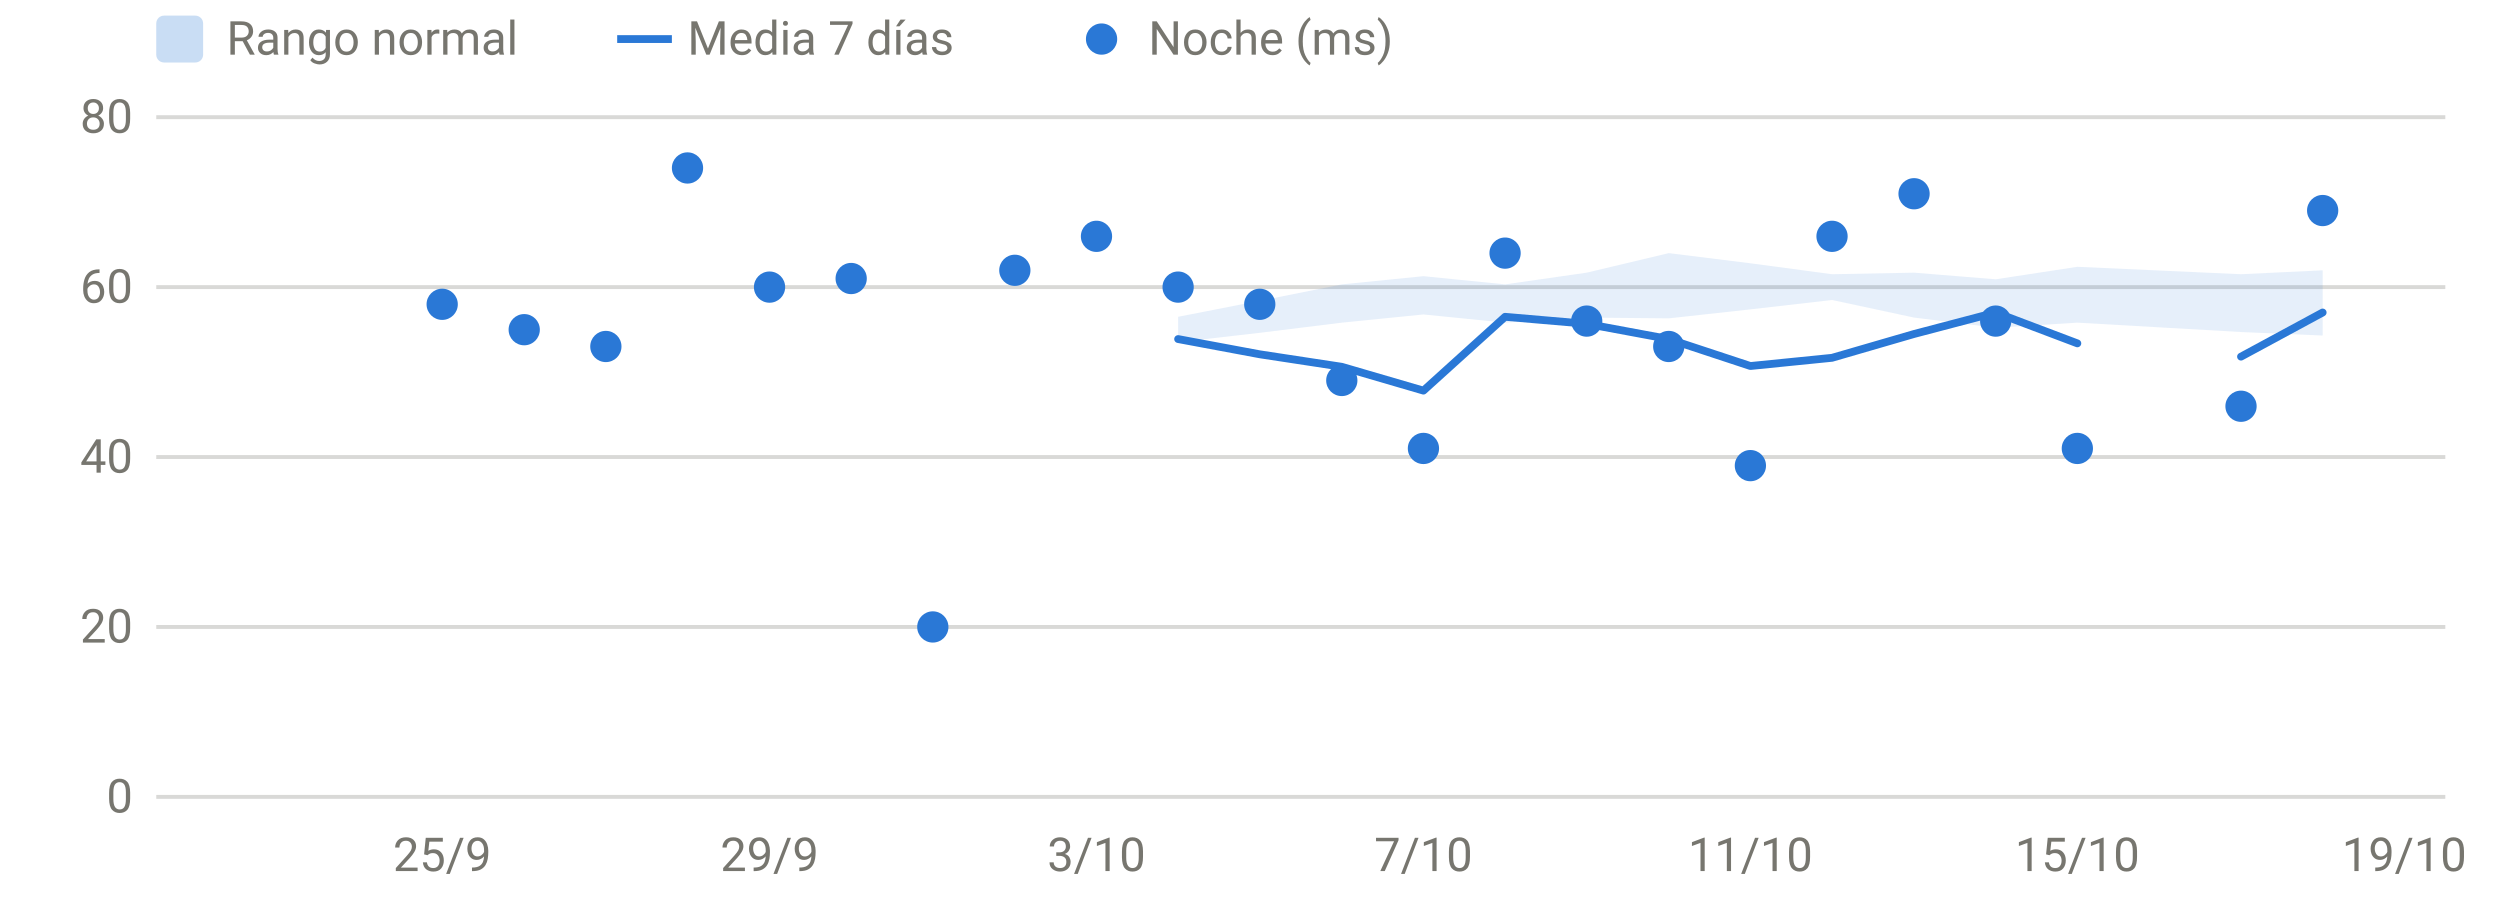
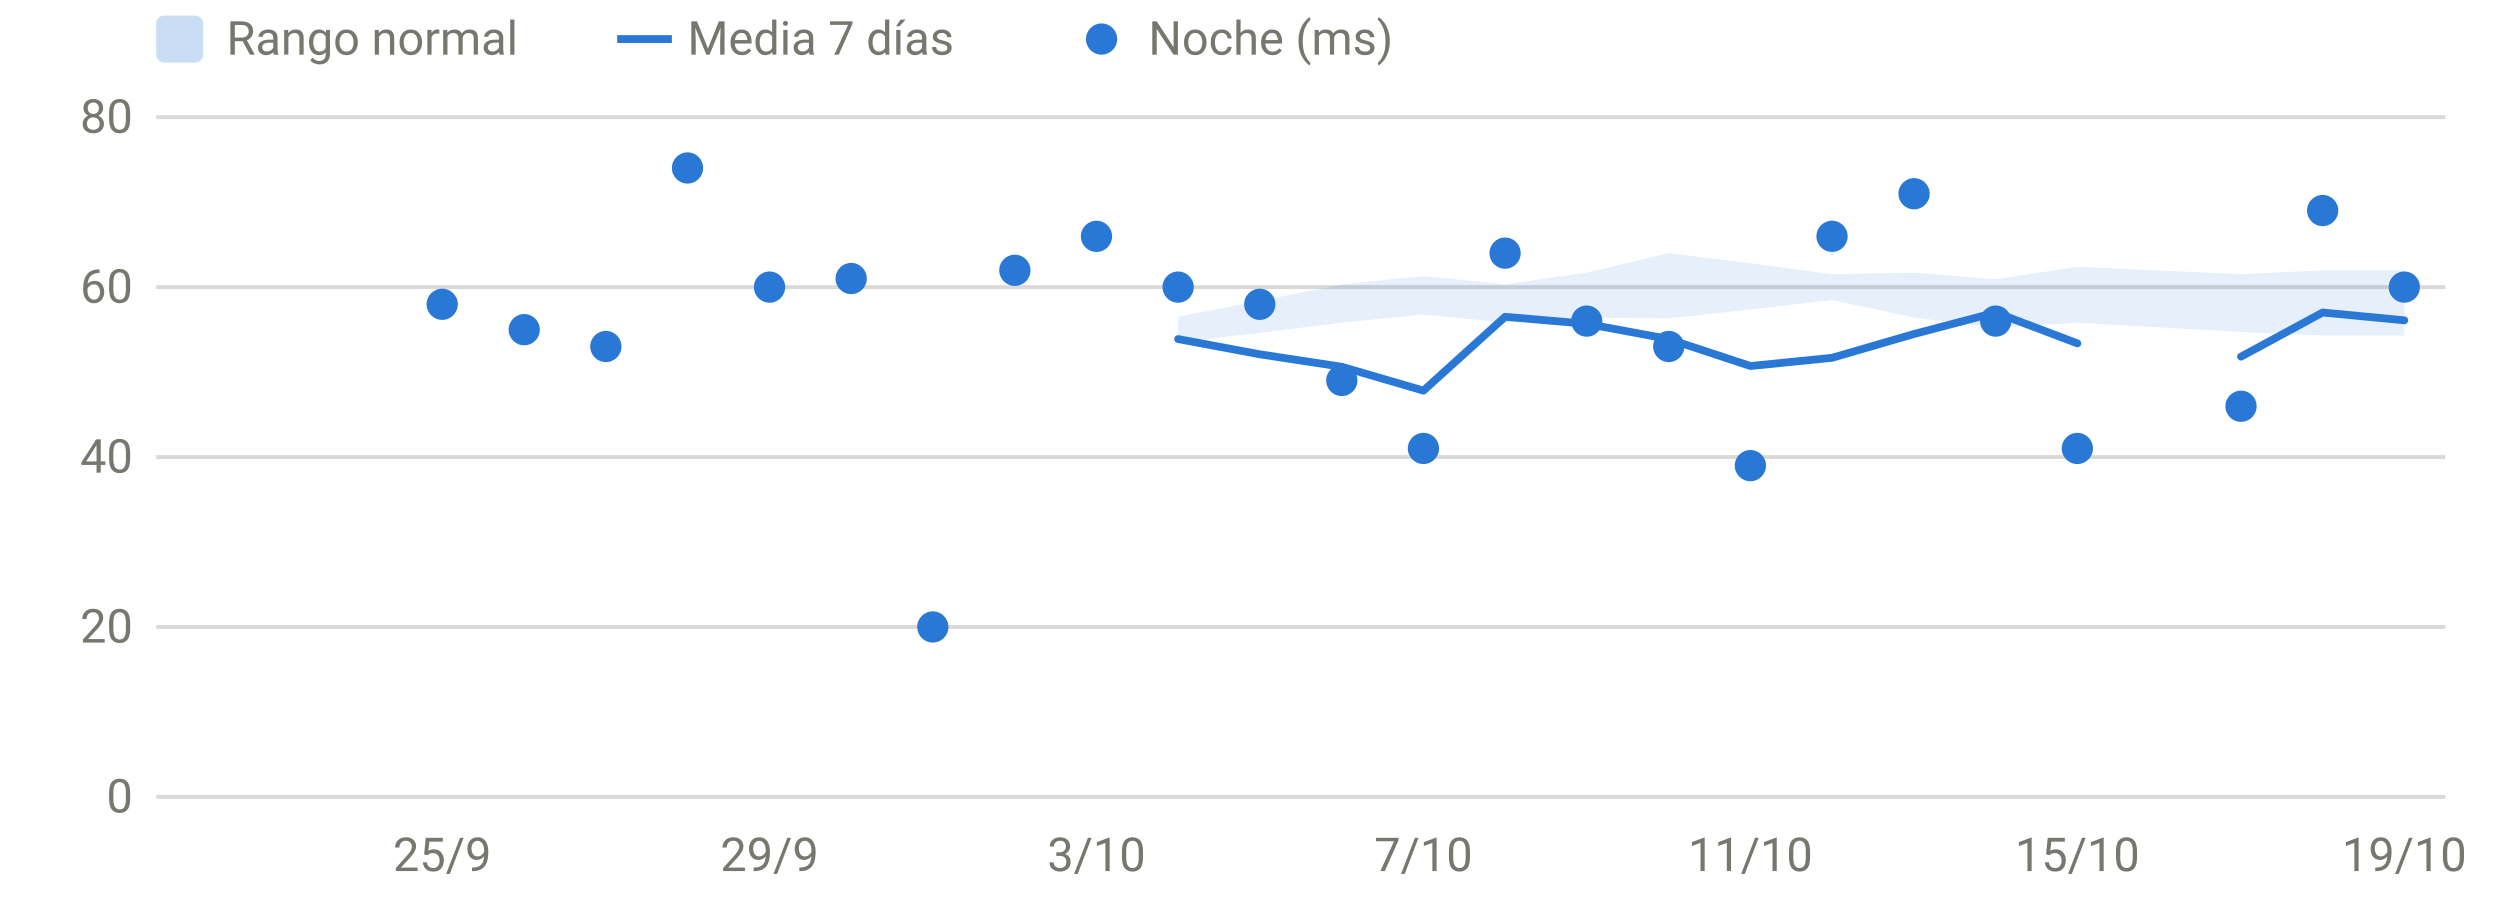
<svg xmlns="http://www.w3.org/2000/svg" viewBox="0 0 640 230" width="640" height="230" role="img" aria-label="HRV nocturna" font-family="system-ui,-apple-system,Segoe UI,Roboto,sans-serif" font-size="12" fill="#77766f">
  <line x1="40" x2="626" y1="204.0" y2="204.0" stroke="rgba(119,118,111,0.28)" stroke-width="1" />
  <text x="34" y="208.0" text-anchor="end">0</text>
  <line x1="40" x2="626" y1="160.5" y2="160.5" stroke="rgba(119,118,111,0.28)" stroke-width="1" />
  <text x="34" y="164.5" text-anchor="end">20</text>
  <line x1="40" x2="626" y1="117.0" y2="117.0" stroke="rgba(119,118,111,0.28)" stroke-width="1" />
  <text x="34" y="121.0" text-anchor="end">40</text>
  <line x1="40" x2="626" y1="73.5" y2="73.5" stroke="rgba(119,118,111,0.28)" stroke-width="1" />
  <text x="34" y="77.5" text-anchor="end">60</text>
  <line x1="40" x2="626" y1="30.0" y2="30.0" stroke="rgba(119,118,111,0.28)" stroke-width="1" />
  <text x="34" y="34.0" text-anchor="end">80</text>
  <text x="113.2" y="223" text-anchor="middle">25/9</text>
  <text x="197.0" y="223" text-anchor="middle">29/9</text>
  <text x="280.7" y="223" text-anchor="middle">3/10</text>
  <text x="364.4" y="223" text-anchor="middle">7/10</text>
  <text x="448.1" y="223" text-anchor="middle">11/10</text>
  <text x="531.8" y="223" text-anchor="middle">15/10</text>
  <text x="615.5" y="223" text-anchor="middle">19/10</text>
-   <path d="M301.6,81.1 L322.5,77.0 L343.5,72.8 L364.4,70.7 L385.3,72.8 L406.2,69.8 L427.2,64.8 L448.1,67.4 L469.0,70.2 L490.0,69.8 L510.9,71.5 L531.8,68.3 L573.7,70.2 L594.6,69.2 L594.6,85.9 L573.7,85.0 L531.8,82.6 L510.9,83.9 L490.0,81.3 L469.0,76.8 L448.1,79.2 L427.2,81.5 L406.2,81.3 L385.3,82.6 L364.4,80.5 L343.5,82.6 L322.5,85.2 L301.6,87.6 Z" fill="#2a78d6" fill-opacity="0.12" />
+   <path d="M301.6,81.1 L322.5,77.0 L343.5,72.8 L364.4,70.7 L385.3,72.8 L406.2,69.8 L427.2,64.8 L448.1,67.4 L469.0,70.2 L490.0,69.8 L510.9,71.5 L531.8,68.3 L573.7,70.2 L594.6,69.2 L615.5,69.2 L615.5,85.9 L594.6,85.9 L573.7,85.0 L531.8,82.6 L510.9,83.9 L490.0,81.3 L469.0,76.8 L448.1,79.2 L427.2,81.5 L406.2,81.3 L385.3,82.6 L364.4,80.5 L343.5,82.6 L322.5,85.2 L301.6,87.6 Z" fill="#2a78d6" fill-opacity="0.12" />
  <path d="M301.6,86.8 L322.5,90.7 L343.5,93.9 L364.4,100.0 L385.3,81.1 L406.2,82.9 L427.2,86.8 L448.1,93.7 L469.0,91.6 L490.0,85.5 L510.9,80.0 L531.8,87.9" fill="none" stroke="#2a78d6" stroke-width="2" stroke-linejoin="round" stroke-linecap="round" />
-   <path d="M573.7,91.3 L594.6,80.0" fill="none" stroke="#2a78d6" stroke-width="2" stroke-linejoin="round" stroke-linecap="round" />
+   <path d="M573.7,91.3 L594.6,80.0 L615.5,82.0" fill="none" stroke="#2a78d6" stroke-width="2" stroke-linejoin="round" stroke-linecap="round" />
  <circle cx="113.2" cy="77.9" r="4" fill="#2a78d6" />
  <circle cx="134.2" cy="84.4" r="4" fill="#2a78d6" />
  <circle cx="155.1" cy="88.7" r="4" fill="#2a78d6" />
  <circle cx="176.0" cy="43.0" r="4" fill="#2a78d6" />
  <circle cx="197.0" cy="73.5" r="4" fill="#2a78d6" />
  <circle cx="217.9" cy="71.3" r="4" fill="#2a78d6" />
  <circle cx="238.8" cy="160.5" r="4" fill="#2a78d6" />
  <circle cx="259.8" cy="69.2" r="4" fill="#2a78d6" />
  <circle cx="280.7" cy="60.5" r="4" fill="#2a78d6" />
  <circle cx="301.6" cy="73.5" r="4" fill="#2a78d6" />
  <circle cx="322.5" cy="77.9" r="4" fill="#2a78d6" />
  <circle cx="343.5" cy="97.4" r="4" fill="#2a78d6" />
  <circle cx="364.4" cy="114.8" r="4" fill="#2a78d6" />
  <circle cx="385.3" cy="64.8" r="4" fill="#2a78d6" />
  <circle cx="406.2" cy="82.2" r="4" fill="#2a78d6" />
  <circle cx="427.2" cy="88.7" r="4" fill="#2a78d6" />
  <circle cx="448.1" cy="119.2" r="4" fill="#2a78d6" />
  <circle cx="469.0" cy="60.5" r="4" fill="#2a78d6" />
  <circle cx="490.0" cy="49.6" r="4" fill="#2a78d6" />
  <circle cx="510.9" cy="82.2" r="4" fill="#2a78d6" />
  <circle cx="531.8" cy="114.8" r="4" fill="#2a78d6" />
  <circle cx="573.7" cy="104.0" r="4" fill="#2a78d6" />
  <circle cx="594.6" cy="53.9" r="4" fill="#2a78d6" />
+   <circle cx="615.5" cy="73.5" r="4" fill="#2a78d6" />
  <rect x="40" y="4" width="12" height="12" rx="2" fill="rgba(42,120,214,0.25)" />
  <text x="58" y="14">Rango normal</text>
  <line x1="158" x2="172" y1="10" y2="10" stroke="#2a78d6" stroke-width="2" />
  <text x="176" y="14">Media 7 días</text>
  <circle cx="282" cy="10" r="4" fill="#2a78d6" />
  <text x="294" y="14">Noche (ms)</text>
</svg>
